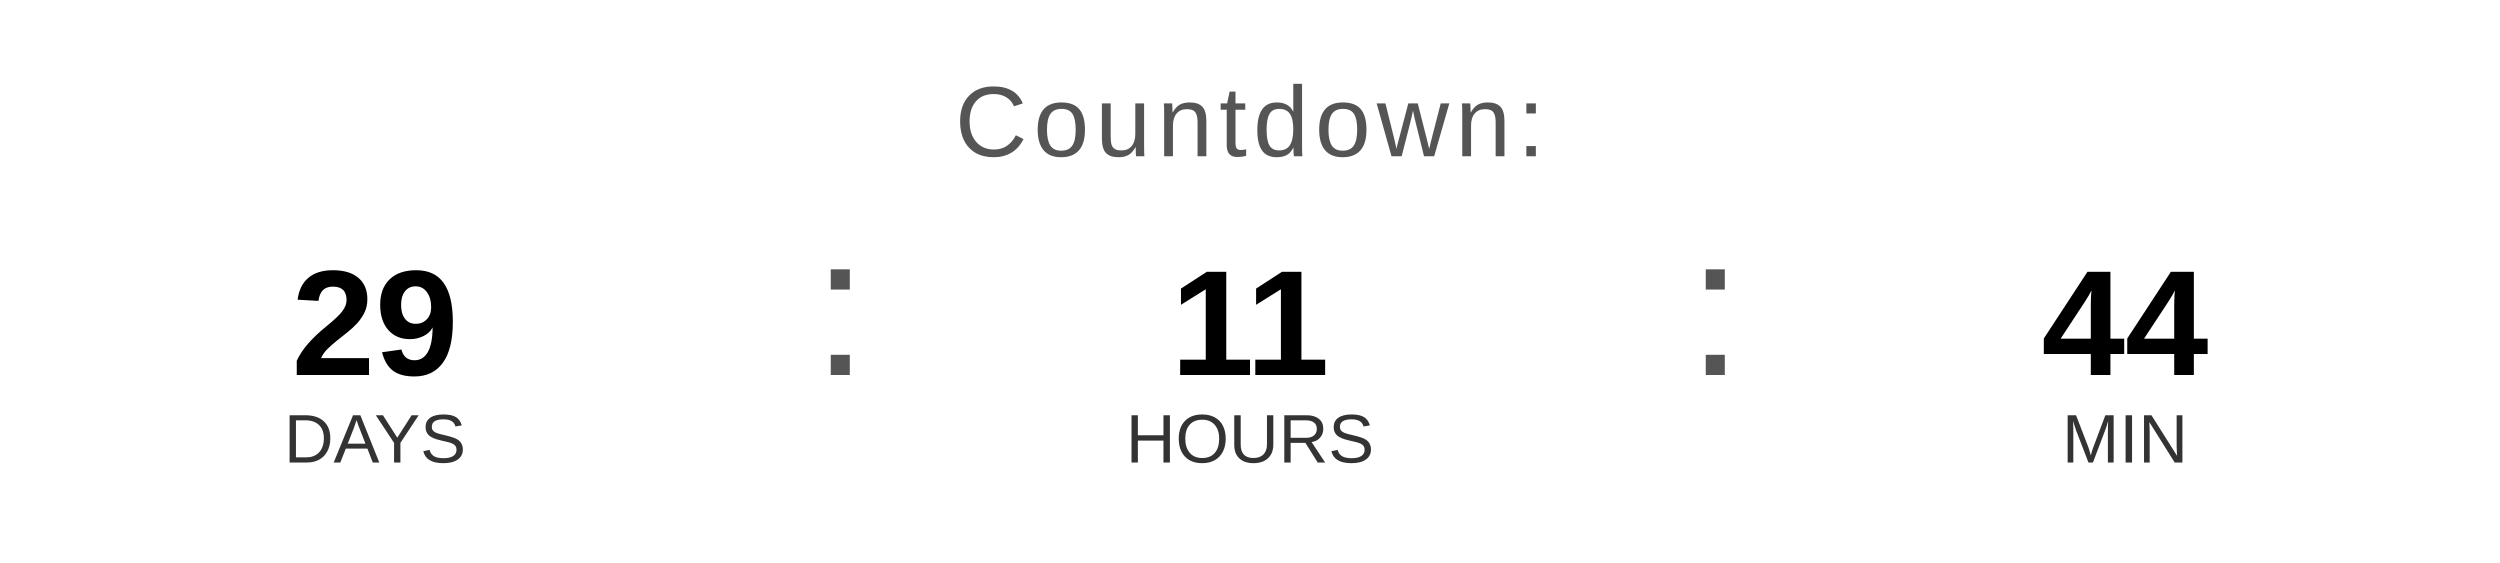
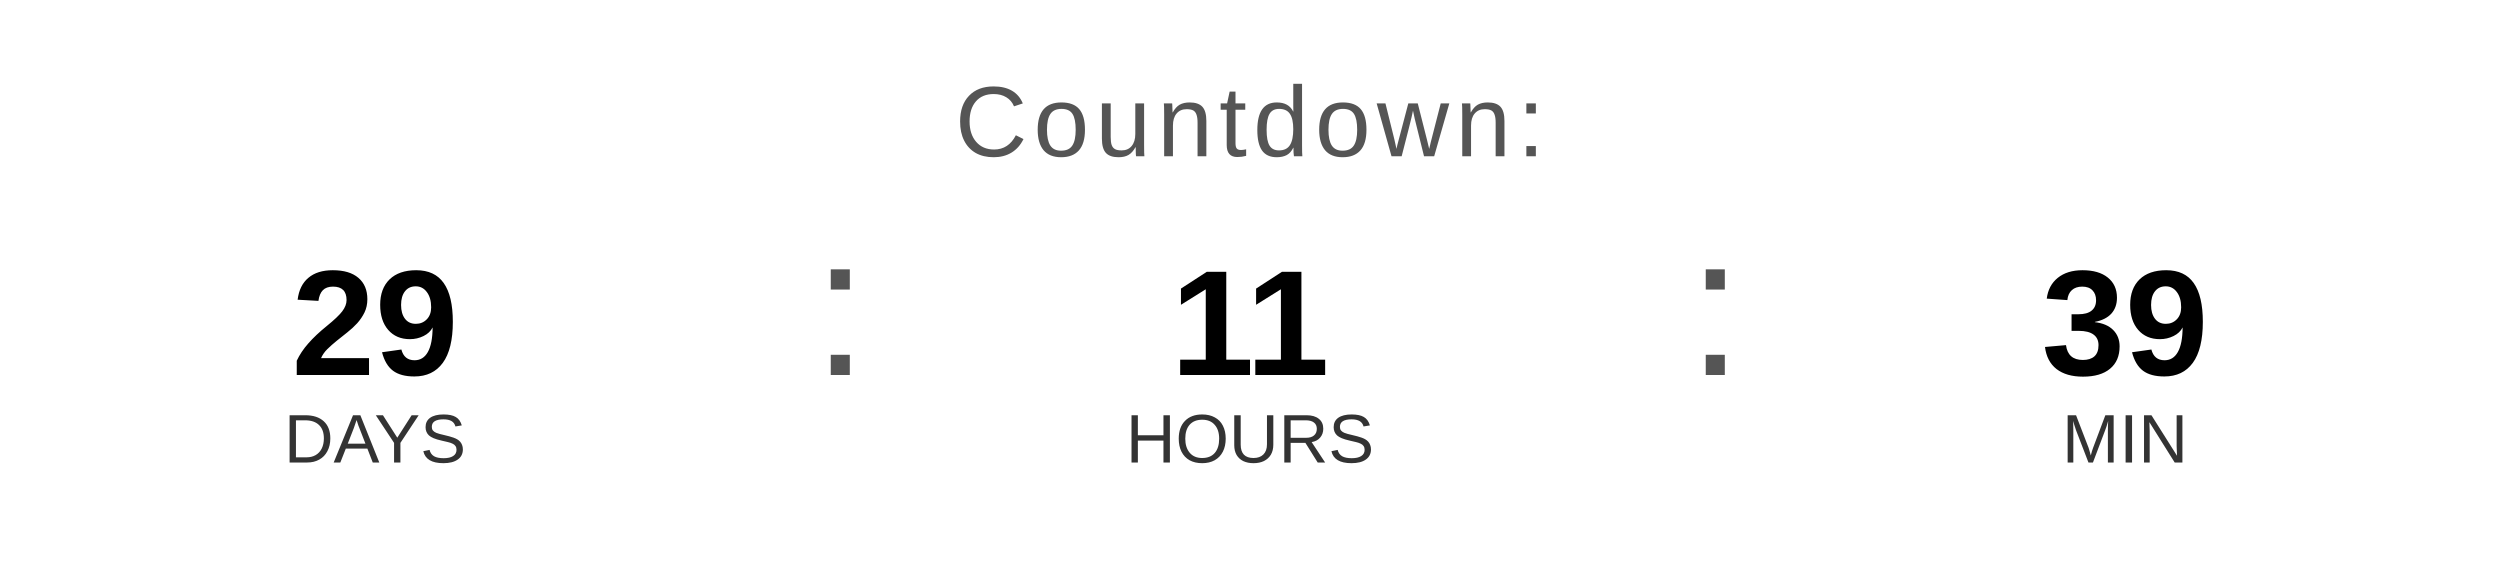
<svg xmlns="http://www.w3.org/2000/svg" width="400" height="90" viewBox="0 0 400 90">
  <text x="200" y="25" font-family="Arial, Helvetica, sans-serif" font-size="16" fill="#555555" text-anchor="middle" letter-spacing="1">
    Countdown:
  </text>
  <text x="60" y="60" font-family="Arial, Helvetica, sans-serif" font-size="24" font-weight="bold" fill="#000000" text-anchor="middle">29</text>
  <text x="60" y="74" font-family="Arial, Helvetica, sans-serif" font-size="11" fill="#333333" text-anchor="middle">DAYS</text>
  <text x="130" y="60" font-family="Arial, sans-serif" font-size="32" fill="#555555">:</text>
  <text x="200" y="60" font-family="Arial, Helvetica, sans-serif" font-size="24" font-weight="bold" fill="#000000" text-anchor="middle">11</text>
  <text x="200" y="74" font-family="Arial, Helvetica, sans-serif" font-size="11" fill="#333333" text-anchor="middle">HOURS</text>
  <text x="270" y="60" font-family="Arial, sans-serif" font-size="32" fill="#555555">:</text>
-   <text x="340" y="60" font-family="Arial, Helvetica, sans-serif" font-size="24" font-weight="bold" fill="#000000" text-anchor="middle">44</text>
+   <text x="340" y="60" font-family="Arial, Helvetica, sans-serif" font-size="24" font-weight="bold" fill="#000000" text-anchor="middle">39</text>
  <text x="340" y="74" font-family="Arial, Helvetica, sans-serif" font-size="11" fill="#333333" text-anchor="middle">MIN</text>
</svg>
